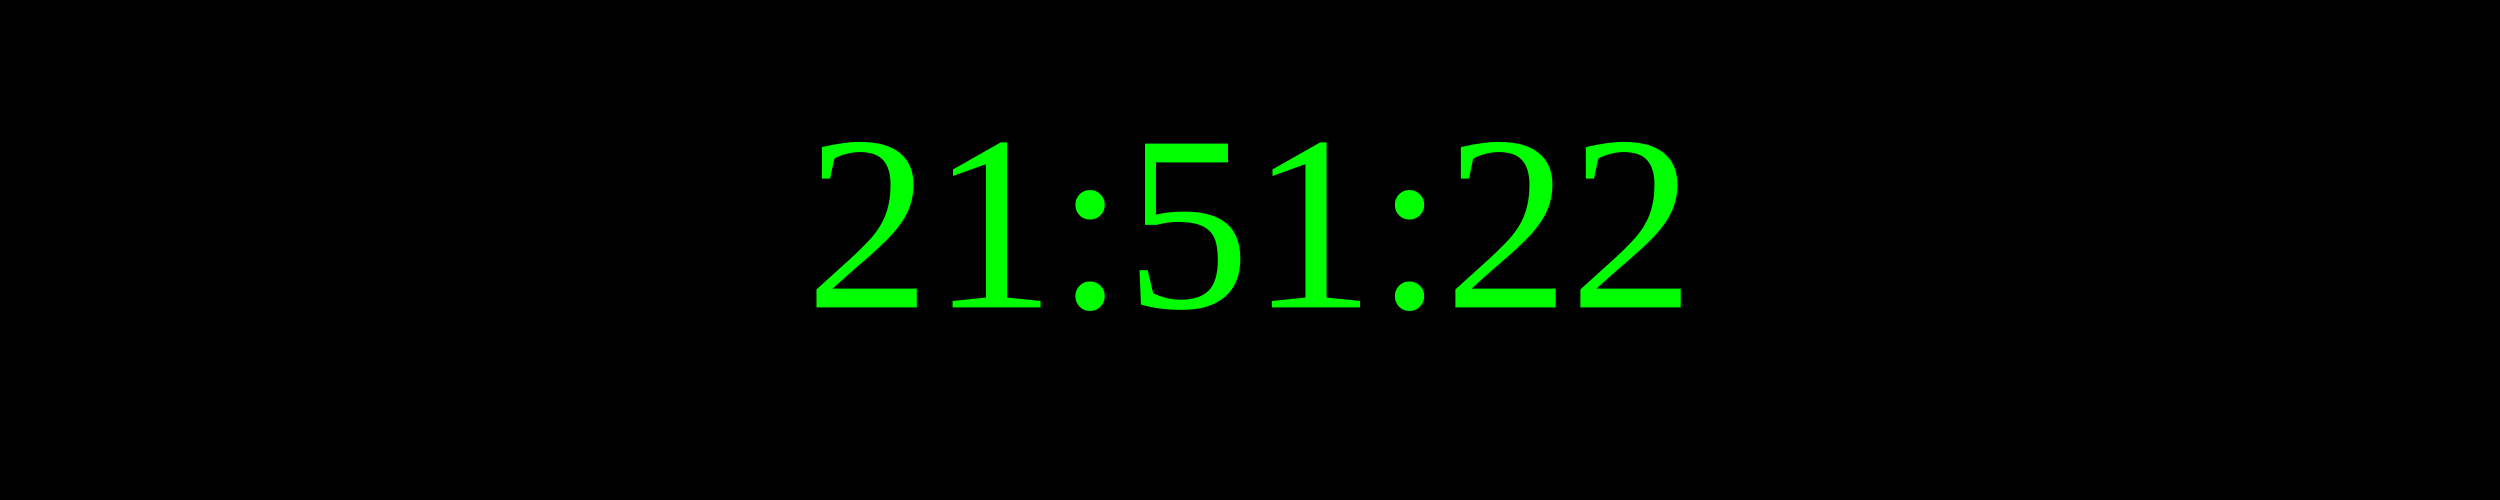
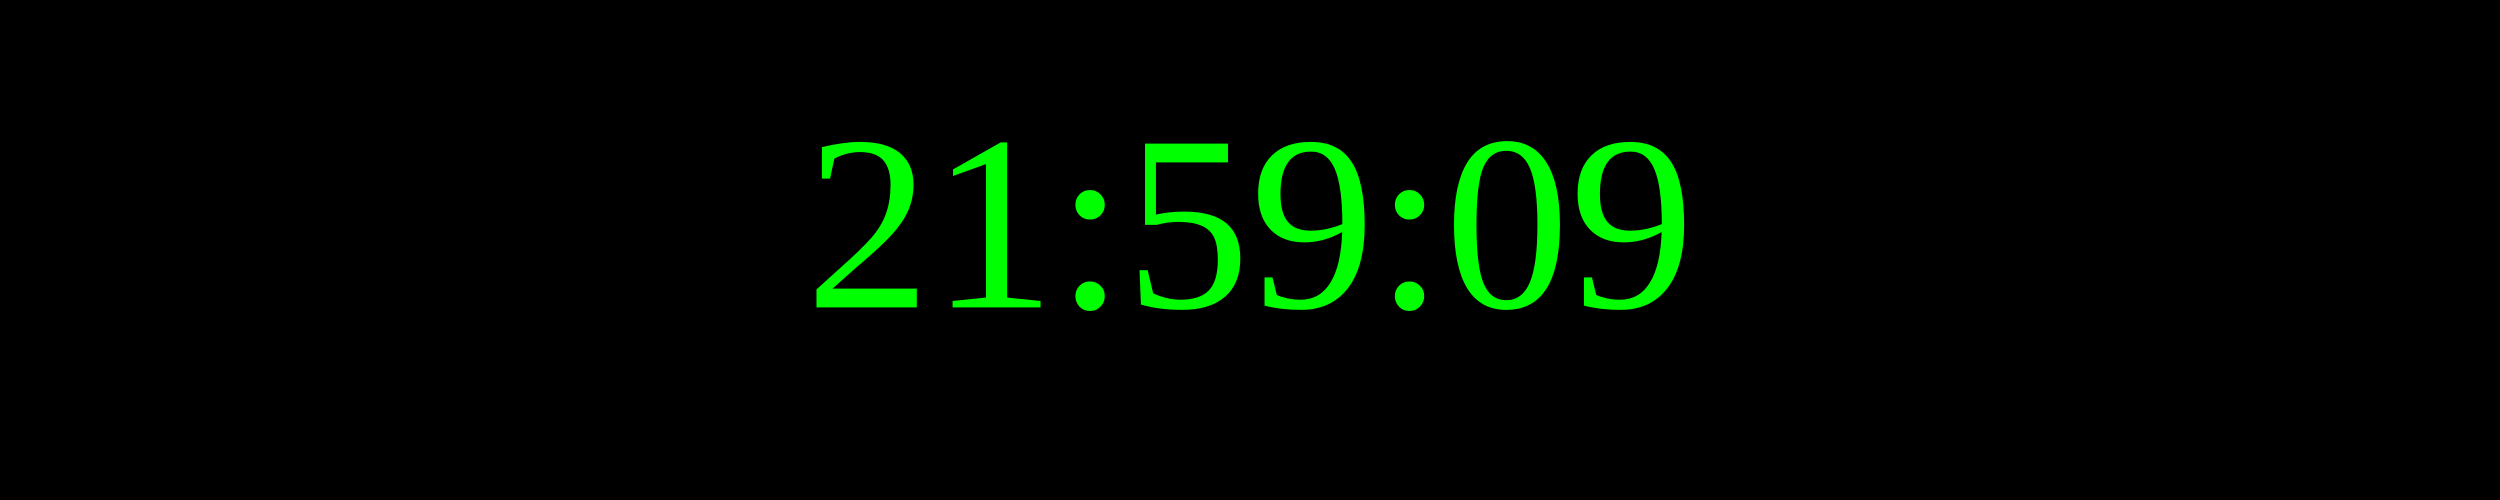
<svg xmlns="http://www.w3.org/2000/svg" width="250" height="50">
  <rect width="100%" height="100%" fill="black" />
  <text x="50%" y="50%" font-size="25" fill="lime" text-anchor="middle" dominant-baseline="middle">
- 21:51:22
+ 21:59:09
</text>
</svg>
